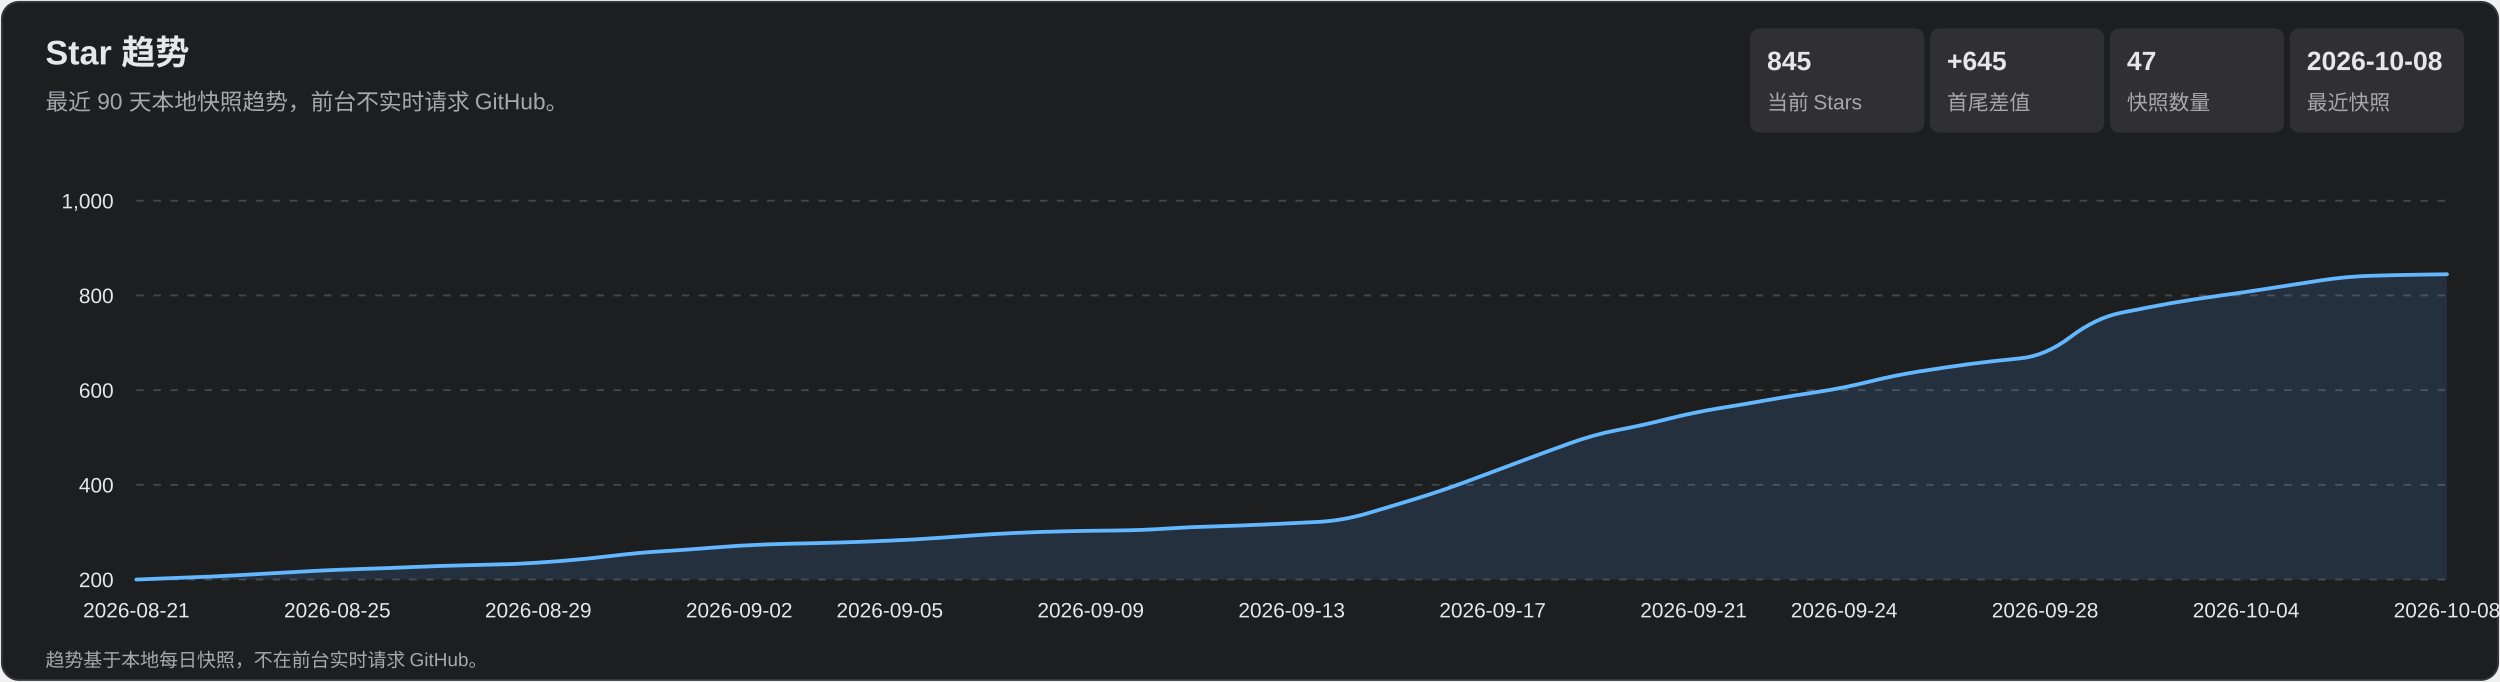
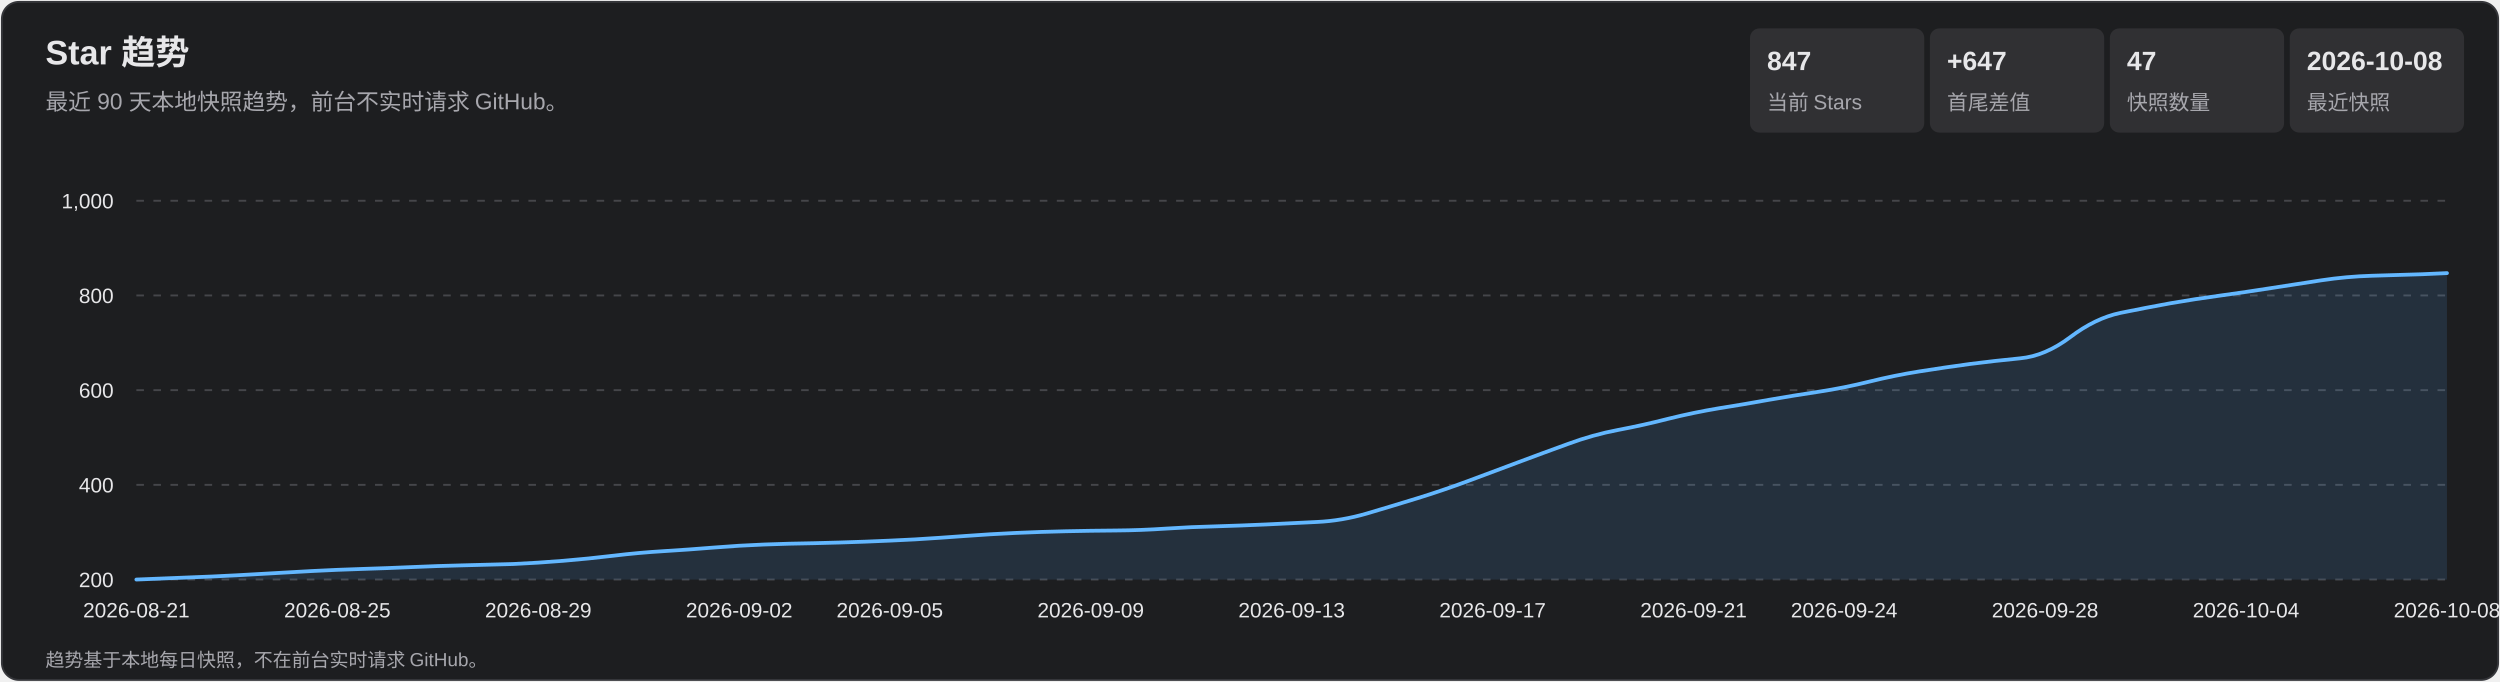
<svg xmlns="http://www.w3.org/2000/svg" width="1320" height="360" viewBox="0 0 1320 360" role="img" aria-labelledby="title desc">
  <style>
    text { font-family: Arial, 'Microsoft YaHei', sans-serif; fill: #e7e7e9; }
    .subtitle, .axis, .metric-label, .footer { fill: #a7a7ad; }
    .subtitle { font-size: 12px; } .axis { font-size: 11px; }
    .metric-value { font-size: 14px; font-weight: 700; } .metric-label { font-size: 11px; }
    .footer { font-size: 10px; } .tooltip-date { font-size: 12px; font-weight: 700; }
    .tooltip-text { font-size: 12px; } .crosshair { stroke: #b9b9bc; stroke-width: 1; }
    .tooltip { opacity: 0; pointer-events: none; } .point:hover .tooltip { opacity: 1; }
  </style>
  <rect x="1" y="1" width="1318" height="358" rx="9" fill="#1d1e20" stroke="#35363a" />
  <text x="24" y="34" font-size="18" font-weight="700">Star 趋势</text>
  <text x="24" y="58" class="subtitle">最近 90 天本地快照趋势，前台不实时请求 GitHub。</text>
  <rect x="924" y="15" width="92" height="55" rx="5" fill="#303033" />
-   <text x="933" y="37" class="metric-value">845</text>
+   <text x="933" y="37" class="metric-value">847</text>
  <text x="933" y="58" class="metric-label">当前 Stars</text>
  <rect x="1019" y="15" width="92" height="55" rx="5" fill="#303033" />
-   <text x="1028" y="37" class="metric-value">+645</text>
+   <text x="1028" y="37" class="metric-value">+647</text>
  <text x="1028" y="58" class="metric-label">首尾差值</text>
  <rect x="1114" y="15" width="92" height="55" rx="5" fill="#303033" />
  <text x="1123" y="37" class="metric-value">47</text>
  <text x="1123" y="58" class="metric-label">快照数量</text>
  <rect x="1209" y="15" width="92" height="55" rx="5" fill="#303033" />
  <text x="1218" y="37" class="metric-value">2026-10-08</text>
  <text x="1218" y="58" class="metric-label">最近快照</text>
  <g class="axis">
    <line x1="72" y1="306.0" x2="1292" y2="306.0" stroke="#45464a" stroke-dasharray="4 5" />
    <text x="60" y="310.0" text-anchor="end">200</text>
    <line x1="72" y1="256.0" x2="1292" y2="256.0" stroke="#45464a" stroke-dasharray="4 5" />
    <text x="60" y="260.0" text-anchor="end">400</text>
    <line x1="72" y1="206.0" x2="1292" y2="206.0" stroke="#45464a" stroke-dasharray="4 5" />
    <text x="60" y="210.0" text-anchor="end">600</text>
    <line x1="72" y1="156.0" x2="1292" y2="156.0" stroke="#45464a" stroke-dasharray="4 5" />
    <text x="60" y="160.0" text-anchor="end">800</text>
    <line x1="72" y1="106.0" x2="1292" y2="106.0" stroke="#45464a" stroke-dasharray="4 5" />
    <text x="60" y="110.0" text-anchor="end">1,000</text>
    <text x="72.0" y="326" text-anchor="middle">2026-08-21</text>
    <text x="178.1" y="326" text-anchor="middle">2026-08-25</text>
    <text x="284.2" y="326" text-anchor="middle">2026-08-29</text>
    <text x="390.3" y="326" text-anchor="middle">2026-09-02</text>
    <text x="469.8" y="326" text-anchor="middle">2026-09-05</text>
    <text x="575.9" y="326" text-anchor="middle">2026-09-09</text>
    <text x="682.0" y="326" text-anchor="middle">2026-09-13</text>
    <text x="788.1" y="326" text-anchor="middle">2026-09-17</text>
    <text x="894.2" y="326" text-anchor="middle">2026-09-21</text>
    <text x="973.7" y="326" text-anchor="middle">2026-09-24</text>
    <text x="1079.8" y="326" text-anchor="middle">2026-09-28</text>
    <text x="1185.9" y="326" text-anchor="middle">2026-10-04</text>
    <text x="1292.0" y="326" text-anchor="middle">2026-10-08</text>
  </g>
-   <path d="M 72.0 306.0 Q 98.5 305.0 111.8 304.4 Q 125.0 303.8 138.3 303.0 Q 151.6 302.2 164.8 301.5 Q 178.1 300.8 191.3 300.4 Q 204.6 300.0 217.9 299.4 Q 231.1 298.8 244.4 298.5 Q 257.7 298.2 270.9 297.8 Q 284.2 297.2 297.4 296.1 Q 310.7 295.0 324.0 293.4 Q 337.2 291.8 350.5 291.0 Q 363.7 290.2 377.0 289.1 Q 390.3 288.0 403.5 287.5 Q 416.8 287.0 430.0 286.8 Q 443.3 286.5 456.6 286.0 Q 469.8 285.5 483.1 284.8 Q 496.3 284.0 509.6 283.0 Q 522.9 282.0 536.1 281.4 Q 549.4 280.8 562.7 280.5 Q 575.9 280.2 589.2 280.1 Q 602.4 280.0 615.7 279.1 Q 629.0 278.2 642.2 277.9 Q 655.5 277.5 668.7 276.9 Q 682.0 276.2 695.3 275.6 Q 708.5 275.0 721.8 271.1 Q 735.0 267.2 748.3 263.1 Q 761.6 259.0 774.8 254.1 Q 788.1 249.2 801.3 244.2 Q 814.6 239.2 827.9 234.4 Q 841.1 229.5 854.4 227.0 Q 867.7 224.5 880.9 221.1 Q 894.2 217.8 907.4 215.6 Q 920.7 213.5 934.0 211.1 Q 947.2 208.8 960.5 206.8 Q 973.7 204.8 987.0 201.5 Q 1000.3 198.2 1013.5 196.1 Q 1026.8 194.0 1040.0 192.2 Q 1053.3 190.5 1066.6 189.2 Q 1079.8 188.0 1093.1 178.0 Q 1106.3 168.0 1119.6 165.2 Q 1132.9 162.5 1146.1 160.1 Q 1159.4 157.8 1172.7 156.0 Q 1185.9 154.2 1199.2 152.1 Q 1212.4 150.0 1225.7 148.0 Q 1239.0 146.0 1252.2 145.6 Q 1265.5 145.2 1278.7 145.0 L 1292.0 144.8 L 1292.0 306.0 L 72.0 306.0 Z" fill="#5baeff" fill-opacity=".13" />
-   <path d="M 72.0 306.0 Q 98.5 305.0 111.8 304.4 Q 125.0 303.8 138.3 303.0 Q 151.6 302.2 164.8 301.5 Q 178.1 300.8 191.3 300.4 Q 204.6 300.0 217.9 299.4 Q 231.1 298.8 244.4 298.5 Q 257.7 298.2 270.9 297.8 Q 284.2 297.2 297.4 296.1 Q 310.7 295.0 324.0 293.4 Q 337.2 291.8 350.5 291.0 Q 363.7 290.2 377.0 289.1 Q 390.3 288.0 403.5 287.5 Q 416.8 287.0 430.0 286.8 Q 443.3 286.5 456.6 286.0 Q 469.8 285.5 483.1 284.8 Q 496.3 284.0 509.6 283.0 Q 522.9 282.0 536.1 281.4 Q 549.4 280.8 562.7 280.5 Q 575.9 280.2 589.2 280.1 Q 602.4 280.0 615.7 279.1 Q 629.0 278.2 642.2 277.9 Q 655.5 277.5 668.7 276.9 Q 682.0 276.2 695.3 275.6 Q 708.5 275.0 721.8 271.1 Q 735.0 267.2 748.3 263.1 Q 761.6 259.0 774.8 254.1 Q 788.1 249.2 801.3 244.2 Q 814.6 239.2 827.9 234.4 Q 841.1 229.5 854.4 227.0 Q 867.7 224.5 880.9 221.1 Q 894.2 217.8 907.4 215.6 Q 920.7 213.5 934.0 211.1 Q 947.2 208.8 960.5 206.8 Q 973.7 204.8 987.0 201.5 Q 1000.3 198.2 1013.5 196.1 Q 1026.8 194.0 1040.0 192.2 Q 1053.3 190.5 1066.6 189.2 Q 1079.8 188.0 1093.1 178.0 Q 1106.3 168.0 1119.6 165.2 Q 1132.9 162.5 1146.1 160.1 Q 1159.4 157.8 1172.7 156.0 Q 1185.9 154.2 1199.2 152.1 Q 1212.4 150.0 1225.7 148.0 Q 1239.0 146.0 1252.2 145.6 Q 1265.5 145.2 1278.7 145.0 L 1292.0 144.8" fill="none" stroke="#63b7ff" stroke-width="2" stroke-linecap="round" stroke-linejoin="round" />
+   <path d="M 72.0 306.0 Q 98.5 305.0 111.8 304.4 Q 125.0 303.8 138.3 303.0 Q 151.6 302.2 164.8 301.5 Q 178.1 300.8 191.3 300.4 Q 204.6 300.0 217.9 299.4 Q 231.1 298.8 244.4 298.5 Q 257.7 298.2 270.9 297.8 Q 284.2 297.2 297.4 296.1 Q 310.7 295.0 324.0 293.4 Q 337.2 291.8 350.5 291.0 Q 363.7 290.2 377.0 289.1 Q 390.3 288.0 403.5 287.5 Q 416.8 287.0 430.0 286.8 Q 443.3 286.5 456.6 286.0 Q 469.8 285.5 483.1 284.8 Q 496.3 284.0 509.6 283.0 Q 522.9 282.0 536.1 281.4 Q 549.4 280.8 562.7 280.5 Q 575.9 280.2 589.2 280.1 Q 602.4 280.0 615.7 279.1 Q 629.0 278.2 642.2 277.9 Q 655.5 277.5 668.7 276.9 Q 682.0 276.2 695.3 275.6 Q 708.5 275.0 721.8 271.1 Q 735.0 267.2 748.3 263.1 Q 761.6 259.0 774.8 254.1 Q 788.1 249.2 801.3 244.2 Q 814.6 239.2 827.9 234.4 Q 841.1 229.5 854.4 227.0 Q 867.7 224.5 880.9 221.1 Q 894.2 217.8 907.4 215.6 Q 920.7 213.5 934.0 211.1 Q 947.2 208.8 960.5 206.8 Q 973.7 204.8 987.0 201.5 Q 1000.3 198.2 1013.5 196.1 Q 1026.8 194.0 1040.0 192.2 Q 1053.3 190.5 1066.6 189.2 Q 1079.8 188.0 1093.1 178.0 Q 1106.3 168.0 1119.6 165.2 Q 1132.9 162.5 1146.1 160.1 Q 1159.4 157.8 1172.7 156.0 Q 1185.9 154.2 1199.2 152.1 Q 1212.4 150.0 1225.7 148.0 Q 1239.0 146.0 1252.2 145.6 Q 1265.5 145.2 1278.7 144.8 L 1292.0 144.2 L 1292.0 306.0 L 72.0 306.0 Z" fill="#5baeff" fill-opacity=".13" />
+   <path d="M 72.0 306.0 Q 98.5 305.0 111.8 304.4 Q 125.0 303.8 138.3 303.0 Q 151.6 302.2 164.8 301.5 Q 178.1 300.8 191.3 300.4 Q 204.6 300.0 217.9 299.4 Q 231.1 298.8 244.4 298.5 Q 257.7 298.2 270.9 297.8 Q 284.2 297.2 297.4 296.1 Q 310.7 295.0 324.0 293.4 Q 337.2 291.8 350.5 291.0 Q 363.7 290.2 377.0 289.1 Q 390.3 288.0 403.5 287.5 Q 416.8 287.0 430.0 286.8 Q 443.3 286.5 456.6 286.0 Q 469.8 285.5 483.1 284.8 Q 496.3 284.0 509.6 283.0 Q 522.9 282.0 536.1 281.4 Q 549.4 280.8 562.7 280.5 Q 575.9 280.2 589.2 280.1 Q 602.4 280.0 615.7 279.1 Q 629.0 278.2 642.2 277.9 Q 655.5 277.5 668.7 276.9 Q 682.0 276.2 695.3 275.6 Q 708.5 275.0 721.8 271.1 Q 735.0 267.2 748.3 263.1 Q 761.6 259.0 774.8 254.1 Q 788.1 249.2 801.3 244.2 Q 814.6 239.2 827.9 234.4 Q 841.1 229.5 854.4 227.0 Q 867.7 224.5 880.9 221.1 Q 894.2 217.8 907.4 215.6 Q 920.7 213.5 934.0 211.1 Q 947.2 208.8 960.5 206.8 Q 973.7 204.8 987.0 201.5 Q 1000.3 198.2 1013.5 196.1 Q 1026.8 194.0 1040.0 192.2 Q 1053.3 190.5 1066.6 189.2 Q 1079.8 188.0 1093.1 178.0 Q 1106.3 168.0 1119.6 165.2 Q 1132.9 162.5 1146.1 160.1 Q 1159.4 157.8 1172.7 156.0 Q 1185.9 154.2 1199.2 152.1 Q 1212.4 150.0 1225.7 148.0 Q 1239.0 146.0 1252.2 145.6 Q 1265.5 145.2 1278.7 144.8 L 1292.0 144.2" fill="none" stroke="#63b7ff" stroke-width="2" stroke-linecap="round" stroke-linejoin="round" />
  <g>
    <g class="point">
      <circle cx="72.0" cy="306.0" r="11" fill="transparent" />
      <g class="tooltip">
        <line x1="72.0" y1="106" x2="72.0" y2="306" class="crosshair" />
        <circle cx="72.0" cy="306.0" r="4" fill="#69baff" stroke="#fff" stroke-width="1.5" />
        <rect x="85.0" y="236.0" width="124" height="66" rx="4" fill="#101113" opacity=".96" />
        <text x="93.0" y="254.0" class="tooltip-date">2026-08-21</text>
        <text x="93.0" y="275.0" class="tooltip-text">Stars: 200</text>
        <text x="93.0" y="293.0" class="tooltip-text">单日增长: —</text>
      </g>
    </g>
    <g class="point">
      <circle cx="98.5" cy="305.0" r="11" fill="transparent" />
      <g class="tooltip">
        <line x1="98.5" y1="106" x2="98.5" y2="306" class="crosshair" />
        <circle cx="98.5" cy="305.0" r="4" fill="#69baff" stroke="#fff" stroke-width="1.5" />
        <rect x="111.5" y="236.0" width="124" height="66" rx="4" fill="#101113" opacity=".96" />
        <text x="119.5" y="254.0" class="tooltip-date">2026-08-22</text>
        <text x="119.5" y="275.0" class="tooltip-text">Stars: 204</text>
        <text x="119.5" y="293.0" class="tooltip-text">单日增长: +4</text>
      </g>
    </g>
    <g class="point">
      <circle cx="125.0" cy="303.8" r="11" fill="transparent" />
      <g class="tooltip">
        <line x1="125.0" y1="106" x2="125.0" y2="306" class="crosshair" />
        <circle cx="125.0" cy="303.8" r="4" fill="#69baff" stroke="#fff" stroke-width="1.5" />
        <rect x="138.0" y="236.0" width="124" height="66" rx="4" fill="#101113" opacity=".96" />
        <text x="146.0" y="254.0" class="tooltip-date">2026-08-23</text>
        <text x="146.0" y="275.0" class="tooltip-text">Stars: 209</text>
        <text x="146.0" y="293.0" class="tooltip-text">单日增长: +5</text>
      </g>
    </g>
    <g class="point">
      <circle cx="151.6" cy="302.2" r="11" fill="transparent" />
      <g class="tooltip">
        <line x1="151.6" y1="106" x2="151.6" y2="306" class="crosshair" />
        <circle cx="151.6" cy="302.2" r="4" fill="#69baff" stroke="#fff" stroke-width="1.5" />
        <rect x="164.6" y="236.0" width="124" height="66" rx="4" fill="#101113" opacity=".96" />
        <text x="172.6" y="254.0" class="tooltip-date">2026-08-24</text>
        <text x="172.6" y="275.0" class="tooltip-text">Stars: 215</text>
        <text x="172.6" y="293.0" class="tooltip-text">单日增长: +6</text>
      </g>
    </g>
    <g class="point">
      <circle cx="178.1" cy="300.8" r="11" fill="transparent" />
      <g class="tooltip">
        <line x1="178.1" y1="106" x2="178.1" y2="306" class="crosshair" />
        <circle cx="178.1" cy="300.8" r="4" fill="#69baff" stroke="#fff" stroke-width="1.5" />
        <rect x="191.1" y="236.0" width="124" height="66" rx="4" fill="#101113" opacity=".96" />
        <text x="199.1" y="254.0" class="tooltip-date">2026-08-25</text>
        <text x="199.1" y="275.0" class="tooltip-text">Stars: 221</text>
        <text x="199.1" y="293.0" class="tooltip-text">单日增长: +6</text>
      </g>
    </g>
    <g class="point">
      <circle cx="204.6" cy="300.0" r="11" fill="transparent" />
      <g class="tooltip">
        <line x1="204.6" y1="106" x2="204.6" y2="306" class="crosshair" />
        <circle cx="204.6" cy="300.0" r="4" fill="#69baff" stroke="#fff" stroke-width="1.5" />
        <rect x="217.6" y="236.0" width="124" height="66" rx="4" fill="#101113" opacity=".96" />
        <text x="225.6" y="254.0" class="tooltip-date">2026-08-26</text>
        <text x="225.6" y="275.0" class="tooltip-text">Stars: 224</text>
        <text x="225.6" y="293.0" class="tooltip-text">单日增长: +3</text>
      </g>
    </g>
    <g class="point">
      <circle cx="231.1" cy="298.8" r="11" fill="transparent" />
      <g class="tooltip">
        <line x1="231.1" y1="106" x2="231.1" y2="306" class="crosshair" />
        <circle cx="231.1" cy="298.8" r="4" fill="#69baff" stroke="#fff" stroke-width="1.5" />
        <rect x="244.1" y="236.0" width="124" height="66" rx="4" fill="#101113" opacity=".96" />
        <text x="252.1" y="254.0" class="tooltip-date">2026-08-27</text>
        <text x="252.1" y="275.0" class="tooltip-text">Stars: 229</text>
        <text x="252.1" y="293.0" class="tooltip-text">单日增长: +5</text>
      </g>
    </g>
    <g class="point">
      <circle cx="257.7" cy="298.2" r="11" fill="transparent" />
      <g class="tooltip">
        <line x1="257.7" y1="106" x2="257.7" y2="306" class="crosshair" />
        <circle cx="257.7" cy="298.2" r="4" fill="#69baff" stroke="#fff" stroke-width="1.5" />
        <rect x="270.7" y="236.0" width="124" height="66" rx="4" fill="#101113" opacity=".96" />
        <text x="278.7" y="254.0" class="tooltip-date">2026-08-28</text>
        <text x="278.7" y="275.0" class="tooltip-text">Stars: 231</text>
        <text x="278.7" y="293.0" class="tooltip-text">单日增长: +2</text>
      </g>
    </g>
    <g class="point">
      <circle cx="284.2" cy="297.2" r="11" fill="transparent" />
      <g class="tooltip">
        <line x1="284.2" y1="106" x2="284.2" y2="306" class="crosshair" />
        <circle cx="284.2" cy="297.2" r="4" fill="#69baff" stroke="#fff" stroke-width="1.5" />
        <rect x="297.2" y="236.0" width="124" height="66" rx="4" fill="#101113" opacity=".96" />
        <text x="305.2" y="254.0" class="tooltip-date">2026-08-29</text>
        <text x="305.2" y="275.0" class="tooltip-text">Stars: 235</text>
        <text x="305.2" y="293.0" class="tooltip-text">单日增长: +4</text>
      </g>
    </g>
    <g class="point">
      <circle cx="310.7" cy="295.0" r="11" fill="transparent" />
      <g class="tooltip">
        <line x1="310.7" y1="106" x2="310.7" y2="306" class="crosshair" />
        <circle cx="310.7" cy="295.0" r="4" fill="#69baff" stroke="#fff" stroke-width="1.5" />
        <rect x="323.7" y="236.0" width="124" height="66" rx="4" fill="#101113" opacity=".96" />
        <text x="331.7" y="254.0" class="tooltip-date">2026-08-30</text>
        <text x="331.7" y="275.0" class="tooltip-text">Stars: 244</text>
        <text x="331.7" y="293.0" class="tooltip-text">单日增长: +9</text>
      </g>
    </g>
    <g class="point">
      <circle cx="337.2" cy="291.8" r="11" fill="transparent" />
      <g class="tooltip">
        <line x1="337.2" y1="106" x2="337.2" y2="306" class="crosshair" />
        <circle cx="337.2" cy="291.8" r="4" fill="#69baff" stroke="#fff" stroke-width="1.5" />
        <rect x="350.2" y="236.0" width="124" height="66" rx="4" fill="#101113" opacity=".96" />
        <text x="358.2" y="254.0" class="tooltip-date">2026-08-31</text>
        <text x="358.2" y="275.0" class="tooltip-text">Stars: 257</text>
        <text x="358.2" y="293.0" class="tooltip-text">单日增长: +13</text>
      </g>
    </g>
    <g class="point">
      <circle cx="363.7" cy="290.2" r="11" fill="transparent" />
      <g class="tooltip">
        <line x1="363.7" y1="106" x2="363.7" y2="306" class="crosshair" />
        <circle cx="363.7" cy="290.2" r="4" fill="#69baff" stroke="#fff" stroke-width="1.5" />
        <rect x="376.7" y="236.0" width="124" height="66" rx="4" fill="#101113" opacity=".96" />
        <text x="384.7" y="254.0" class="tooltip-date">2026-09-01</text>
        <text x="384.7" y="275.0" class="tooltip-text">Stars: 263</text>
        <text x="384.7" y="293.0" class="tooltip-text">单日增长: +6</text>
      </g>
    </g>
    <g class="point">
      <circle cx="390.3" cy="288.0" r="11" fill="transparent" />
      <g class="tooltip">
        <line x1="390.3" y1="106" x2="390.3" y2="306" class="crosshair" />
        <circle cx="390.3" cy="288.0" r="4" fill="#69baff" stroke="#fff" stroke-width="1.5" />
        <rect x="403.3" y="236.0" width="124" height="66" rx="4" fill="#101113" opacity=".96" />
        <text x="411.3" y="254.0" class="tooltip-date">2026-09-02</text>
        <text x="411.3" y="275.0" class="tooltip-text">Stars: 272</text>
        <text x="411.3" y="293.0" class="tooltip-text">单日增长: +9</text>
      </g>
    </g>
    <g class="point">
      <circle cx="416.8" cy="287.0" r="11" fill="transparent" />
      <g class="tooltip">
        <line x1="416.8" y1="106" x2="416.8" y2="306" class="crosshair" />
        <circle cx="416.8" cy="287.0" r="4" fill="#69baff" stroke="#fff" stroke-width="1.5" />
        <rect x="429.8" y="236.0" width="124" height="66" rx="4" fill="#101113" opacity=".96" />
        <text x="437.8" y="254.0" class="tooltip-date">2026-09-03</text>
        <text x="437.8" y="275.0" class="tooltip-text">Stars: 276</text>
        <text x="437.8" y="293.0" class="tooltip-text">单日增长: +4</text>
      </g>
    </g>
    <g class="point">
      <circle cx="443.3" cy="286.5" r="11" fill="transparent" />
      <g class="tooltip">
        <line x1="443.3" y1="106" x2="443.3" y2="306" class="crosshair" />
        <circle cx="443.3" cy="286.5" r="4" fill="#69baff" stroke="#fff" stroke-width="1.5" />
        <rect x="456.3" y="236.0" width="124" height="66" rx="4" fill="#101113" opacity=".96" />
        <text x="464.3" y="254.0" class="tooltip-date">2026-09-04</text>
        <text x="464.3" y="275.0" class="tooltip-text">Stars: 278</text>
        <text x="464.3" y="293.0" class="tooltip-text">单日增长: +2</text>
      </g>
    </g>
    <g class="point">
      <circle cx="469.8" cy="285.5" r="11" fill="transparent" />
      <g class="tooltip">
        <line x1="469.8" y1="106" x2="469.8" y2="306" class="crosshair" />
        <circle cx="469.8" cy="285.5" r="4" fill="#69baff" stroke="#fff" stroke-width="1.5" />
        <rect x="482.8" y="236.0" width="124" height="66" rx="4" fill="#101113" opacity=".96" />
        <text x="490.8" y="254.0" class="tooltip-date">2026-09-05</text>
        <text x="490.8" y="275.0" class="tooltip-text">Stars: 282</text>
        <text x="490.8" y="293.0" class="tooltip-text">单日增长: +4</text>
      </g>
    </g>
    <g class="point">
      <circle cx="496.3" cy="284.0" r="11" fill="transparent" />
      <g class="tooltip">
        <line x1="496.3" y1="106" x2="496.3" y2="306" class="crosshair" />
        <circle cx="496.3" cy="284.0" r="4" fill="#69baff" stroke="#fff" stroke-width="1.5" />
        <rect x="509.3" y="236.0" width="124" height="66" rx="4" fill="#101113" opacity=".96" />
        <text x="517.3" y="254.0" class="tooltip-date">2026-09-06</text>
        <text x="517.3" y="275.0" class="tooltip-text">Stars: 288</text>
        <text x="517.3" y="293.0" class="tooltip-text">单日增长: +6</text>
      </g>
    </g>
    <g class="point">
      <circle cx="522.9" cy="282.0" r="11" fill="transparent" />
      <g class="tooltip">
        <line x1="522.9" y1="106" x2="522.9" y2="306" class="crosshair" />
        <circle cx="522.9" cy="282.0" r="4" fill="#69baff" stroke="#fff" stroke-width="1.5" />
        <rect x="535.9" y="236.0" width="124" height="66" rx="4" fill="#101113" opacity=".96" />
        <text x="543.9" y="254.0" class="tooltip-date">2026-09-07</text>
        <text x="543.9" y="275.0" class="tooltip-text">Stars: 296</text>
        <text x="543.9" y="293.0" class="tooltip-text">单日增长: +8</text>
      </g>
    </g>
    <g class="point">
      <circle cx="549.4" cy="280.8" r="11" fill="transparent" />
      <g class="tooltip">
        <line x1="549.4" y1="106" x2="549.4" y2="306" class="crosshair" />
        <circle cx="549.4" cy="280.8" r="4" fill="#69baff" stroke="#fff" stroke-width="1.5" />
        <rect x="562.4" y="236.0" width="124" height="66" rx="4" fill="#101113" opacity=".96" />
        <text x="570.4" y="254.0" class="tooltip-date">2026-09-08</text>
        <text x="570.4" y="275.0" class="tooltip-text">Stars: 301</text>
        <text x="570.4" y="293.0" class="tooltip-text">单日增长: +5</text>
      </g>
    </g>
    <g class="point">
      <circle cx="575.9" cy="280.2" r="11" fill="transparent" />
      <g class="tooltip">
        <line x1="575.9" y1="106" x2="575.9" y2="306" class="crosshair" />
        <circle cx="575.9" cy="280.2" r="4" fill="#69baff" stroke="#fff" stroke-width="1.5" />
        <rect x="588.9" y="236.0" width="124" height="66" rx="4" fill="#101113" opacity=".96" />
        <text x="596.9" y="254.0" class="tooltip-date">2026-09-09</text>
        <text x="596.9" y="275.0" class="tooltip-text">Stars: 303</text>
        <text x="596.9" y="293.0" class="tooltip-text">单日增长: +2</text>
      </g>
    </g>
    <g class="point">
      <circle cx="602.4" cy="280.0" r="11" fill="transparent" />
      <g class="tooltip">
        <line x1="602.4" y1="106" x2="602.4" y2="306" class="crosshair" />
        <circle cx="602.4" cy="280.0" r="4" fill="#69baff" stroke="#fff" stroke-width="1.5" />
        <rect x="615.4" y="236.0" width="124" height="66" rx="4" fill="#101113" opacity=".96" />
        <text x="623.4" y="254.0" class="tooltip-date">2026-09-10</text>
        <text x="623.4" y="275.0" class="tooltip-text">Stars: 304</text>
        <text x="623.4" y="293.0" class="tooltip-text">单日增长: +1</text>
      </g>
    </g>
    <g class="point">
      <circle cx="629.0" cy="278.2" r="11" fill="transparent" />
      <g class="tooltip">
        <line x1="629.0" y1="106" x2="629.0" y2="306" class="crosshair" />
        <circle cx="629.0" cy="278.2" r="4" fill="#69baff" stroke="#fff" stroke-width="1.5" />
        <rect x="642.0" y="236.0" width="124" height="66" rx="4" fill="#101113" opacity=".96" />
        <text x="650.0" y="254.0" class="tooltip-date">2026-09-11</text>
        <text x="650.0" y="275.0" class="tooltip-text">Stars: 311</text>
        <text x="650.0" y="293.0" class="tooltip-text">单日增长: +7</text>
      </g>
    </g>
    <g class="point">
      <circle cx="655.5" cy="277.5" r="11" fill="transparent" />
      <g class="tooltip">
        <line x1="655.5" y1="106" x2="655.5" y2="306" class="crosshair" />
        <circle cx="655.5" cy="277.5" r="4" fill="#69baff" stroke="#fff" stroke-width="1.5" />
        <rect x="668.5" y="236.0" width="124" height="66" rx="4" fill="#101113" opacity=".96" />
        <text x="676.5" y="254.0" class="tooltip-date">2026-09-12</text>
        <text x="676.5" y="275.0" class="tooltip-text">Stars: 314</text>
        <text x="676.5" y="293.0" class="tooltip-text">单日增长: +3</text>
      </g>
    </g>
    <g class="point">
      <circle cx="682.0" cy="276.2" r="11" fill="transparent" />
      <g class="tooltip">
        <line x1="682.0" y1="106" x2="682.0" y2="306" class="crosshair" />
        <circle cx="682.0" cy="276.2" r="4" fill="#69baff" stroke="#fff" stroke-width="1.5" />
        <rect x="695.0" y="236.0" width="124" height="66" rx="4" fill="#101113" opacity=".96" />
        <text x="703.0" y="254.0" class="tooltip-date">2026-09-13</text>
        <text x="703.0" y="275.0" class="tooltip-text">Stars: 319</text>
        <text x="703.0" y="293.0" class="tooltip-text">单日增长: +5</text>
      </g>
    </g>
    <g class="point">
      <circle cx="708.5" cy="275.0" r="11" fill="transparent" />
      <g class="tooltip">
        <line x1="708.5" y1="106" x2="708.5" y2="306" class="crosshair" />
        <circle cx="708.5" cy="275.0" r="4" fill="#69baff" stroke="#fff" stroke-width="1.5" />
        <rect x="721.5" y="236.0" width="124" height="66" rx="4" fill="#101113" opacity=".96" />
        <text x="729.5" y="254.0" class="tooltip-date">2026-09-14</text>
        <text x="729.5" y="275.0" class="tooltip-text">Stars: 324</text>
        <text x="729.5" y="293.0" class="tooltip-text">单日增长: +5</text>
      </g>
    </g>
    <g class="point">
      <circle cx="735.0" cy="267.2" r="11" fill="transparent" />
      <g class="tooltip">
        <line x1="735.0" y1="106" x2="735.0" y2="306" class="crosshair" />
        <circle cx="735.0" cy="267.2" r="4" fill="#69baff" stroke="#fff" stroke-width="1.5" />
        <rect x="748.0" y="234.2" width="124" height="66" rx="4" fill="#101113" opacity=".96" />
        <text x="756.0" y="252.2" class="tooltip-date">2026-09-15</text>
        <text x="756.0" y="273.2" class="tooltip-text">Stars: 355</text>
        <text x="756.0" y="291.2" class="tooltip-text">单日增长: +31</text>
      </g>
    </g>
    <g class="point">
      <circle cx="761.6" cy="259.0" r="11" fill="transparent" />
      <g class="tooltip">
        <line x1="761.6" y1="106" x2="761.6" y2="306" class="crosshair" />
        <circle cx="761.6" cy="259.0" r="4" fill="#69baff" stroke="#fff" stroke-width="1.5" />
        <rect x="774.6" y="226.0" width="124" height="66" rx="4" fill="#101113" opacity=".96" />
        <text x="782.6" y="244.0" class="tooltip-date">2026-09-16</text>
        <text x="782.6" y="265.0" class="tooltip-text">Stars: 388</text>
        <text x="782.6" y="283.0" class="tooltip-text">单日增长: +33</text>
      </g>
    </g>
    <g class="point">
      <circle cx="788.1" cy="249.2" r="11" fill="transparent" />
      <g class="tooltip">
        <line x1="788.1" y1="106" x2="788.1" y2="306" class="crosshair" />
        <circle cx="788.1" cy="249.2" r="4" fill="#69baff" stroke="#fff" stroke-width="1.5" />
        <rect x="801.1" y="216.2" width="124" height="66" rx="4" fill="#101113" opacity=".96" />
        <text x="809.1" y="234.2" class="tooltip-date">2026-09-17</text>
        <text x="809.1" y="255.2" class="tooltip-text">Stars: 427</text>
        <text x="809.1" y="273.2" class="tooltip-text">单日增长: +39</text>
      </g>
    </g>
    <g class="point">
      <circle cx="814.6" cy="239.2" r="11" fill="transparent" />
      <g class="tooltip">
        <line x1="814.6" y1="106" x2="814.6" y2="306" class="crosshair" />
        <circle cx="814.6" cy="239.2" r="4" fill="#69baff" stroke="#fff" stroke-width="1.5" />
        <rect x="827.6" y="206.2" width="124" height="66" rx="4" fill="#101113" opacity=".96" />
        <text x="835.6" y="224.2" class="tooltip-date">2026-09-18</text>
        <text x="835.6" y="245.2" class="tooltip-text">Stars: 467</text>
        <text x="835.6" y="263.2" class="tooltip-text">单日增长: +40</text>
      </g>
    </g>
    <g class="point">
      <circle cx="841.1" cy="229.5" r="11" fill="transparent" />
      <g class="tooltip">
        <line x1="841.1" y1="106" x2="841.1" y2="306" class="crosshair" />
        <circle cx="841.1" cy="229.5" r="4" fill="#69baff" stroke="#fff" stroke-width="1.5" />
        <rect x="854.1" y="196.5" width="124" height="66" rx="4" fill="#101113" opacity=".96" />
        <text x="862.1" y="214.5" class="tooltip-date">2026-09-19</text>
        <text x="862.1" y="235.5" class="tooltip-text">Stars: 506</text>
        <text x="862.1" y="253.5" class="tooltip-text">单日增长: +39</text>
      </g>
    </g>
    <g class="point">
      <circle cx="867.7" cy="224.5" r="11" fill="transparent" />
      <g class="tooltip">
        <line x1="867.7" y1="106" x2="867.7" y2="306" class="crosshair" />
        <circle cx="867.7" cy="224.5" r="4" fill="#69baff" stroke="#fff" stroke-width="1.5" />
        <rect x="880.7" y="191.5" width="124" height="66" rx="4" fill="#101113" opacity=".96" />
        <text x="888.7" y="209.5" class="tooltip-date">2026-09-20</text>
        <text x="888.7" y="230.5" class="tooltip-text">Stars: 526</text>
        <text x="888.7" y="248.5" class="tooltip-text">单日增长: +20</text>
      </g>
    </g>
    <g class="point">
      <circle cx="894.2" cy="217.8" r="11" fill="transparent" />
      <g class="tooltip">
        <line x1="894.2" y1="106" x2="894.2" y2="306" class="crosshair" />
        <circle cx="894.2" cy="217.8" r="4" fill="#69baff" stroke="#fff" stroke-width="1.5" />
        <rect x="907.2" y="184.8" width="124" height="66" rx="4" fill="#101113" opacity=".96" />
        <text x="915.2" y="202.8" class="tooltip-date">2026-09-21</text>
        <text x="915.2" y="223.8" class="tooltip-text">Stars: 553</text>
        <text x="915.2" y="241.8" class="tooltip-text">单日增长: +27</text>
      </g>
    </g>
    <g class="point">
      <circle cx="920.7" cy="213.5" r="11" fill="transparent" />
      <g class="tooltip">
        <line x1="920.7" y1="106" x2="920.7" y2="306" class="crosshair" />
        <circle cx="920.7" cy="213.5" r="4" fill="#69baff" stroke="#fff" stroke-width="1.5" />
        <rect x="933.7" y="180.5" width="124" height="66" rx="4" fill="#101113" opacity=".96" />
        <text x="941.7" y="198.5" class="tooltip-date">2026-09-22</text>
        <text x="941.7" y="219.5" class="tooltip-text">Stars: 570</text>
        <text x="941.7" y="237.5" class="tooltip-text">单日增长: +17</text>
      </g>
    </g>
    <g class="point">
      <circle cx="947.2" cy="208.8" r="11" fill="transparent" />
      <g class="tooltip">
        <line x1="947.2" y1="106" x2="947.2" y2="306" class="crosshair" />
        <circle cx="947.2" cy="208.8" r="4" fill="#69baff" stroke="#fff" stroke-width="1.5" />
        <rect x="960.2" y="175.8" width="124" height="66" rx="4" fill="#101113" opacity=".96" />
        <text x="968.2" y="193.8" class="tooltip-date">2026-09-23</text>
        <text x="968.2" y="214.8" class="tooltip-text">Stars: 589</text>
        <text x="968.2" y="232.8" class="tooltip-text">单日增长: +19</text>
      </g>
    </g>
    <g class="point">
      <circle cx="973.7" cy="204.8" r="11" fill="transparent" />
      <g class="tooltip">
        <line x1="973.7" y1="106" x2="973.7" y2="306" class="crosshair" />
        <circle cx="973.7" cy="204.8" r="4" fill="#69baff" stroke="#fff" stroke-width="1.5" />
        <rect x="986.7" y="171.8" width="124" height="66" rx="4" fill="#101113" opacity=".96" />
        <text x="994.7" y="189.8" class="tooltip-date">2026-09-24</text>
        <text x="994.7" y="210.8" class="tooltip-text">Stars: 605</text>
        <text x="994.7" y="228.8" class="tooltip-text">单日增长: +16</text>
      </g>
    </g>
    <g class="point">
      <circle cx="1000.3" cy="198.2" r="11" fill="transparent" />
      <g class="tooltip">
        <line x1="1000.3" y1="106" x2="1000.3" y2="306" class="crosshair" />
        <circle cx="1000.3" cy="198.2" r="4" fill="#69baff" stroke="#fff" stroke-width="1.5" />
        <rect x="1013.3" y="165.2" width="124" height="66" rx="4" fill="#101113" opacity=".96" />
        <text x="1021.3" y="183.2" class="tooltip-date">2026-09-25</text>
        <text x="1021.3" y="204.2" class="tooltip-text">Stars: 631</text>
        <text x="1021.3" y="222.2" class="tooltip-text">单日增长: +26</text>
      </g>
    </g>
    <g class="point">
      <circle cx="1026.8" cy="194.0" r="11" fill="transparent" />
      <g class="tooltip">
        <line x1="1026.8" y1="106" x2="1026.8" y2="306" class="crosshair" />
        <circle cx="1026.8" cy="194.0" r="4" fill="#69baff" stroke="#fff" stroke-width="1.5" />
        <rect x="1039.8" y="161.0" width="124" height="66" rx="4" fill="#101113" opacity=".96" />
        <text x="1047.8" y="179.0" class="tooltip-date">2026-09-26</text>
        <text x="1047.8" y="200.0" class="tooltip-text">Stars: 648</text>
        <text x="1047.8" y="218.0" class="tooltip-text">单日增长: +17</text>
      </g>
    </g>
    <g class="point">
      <circle cx="1053.3" cy="190.5" r="11" fill="transparent" />
      <g class="tooltip">
        <line x1="1053.3" y1="106" x2="1053.3" y2="306" class="crosshair" />
        <circle cx="1053.3" cy="190.5" r="4" fill="#69baff" stroke="#fff" stroke-width="1.5" />
        <rect x="1066.3" y="157.5" width="124" height="66" rx="4" fill="#101113" opacity=".96" />
        <text x="1074.3" y="175.5" class="tooltip-date">2026-09-27</text>
        <text x="1074.3" y="196.5" class="tooltip-text">Stars: 662</text>
        <text x="1074.3" y="214.5" class="tooltip-text">单日增长: +14</text>
      </g>
    </g>
    <g class="point">
      <circle cx="1079.8" cy="188.0" r="11" fill="transparent" />
      <g class="tooltip">
        <line x1="1079.8" y1="106" x2="1079.8" y2="306" class="crosshair" />
        <circle cx="1079.8" cy="188.0" r="4" fill="#69baff" stroke="#fff" stroke-width="1.5" />
        <rect x="1092.8" y="155.0" width="124" height="66" rx="4" fill="#101113" opacity=".96" />
        <text x="1100.8" y="173.0" class="tooltip-date">2026-09-28</text>
        <text x="1100.8" y="194.0" class="tooltip-text">Stars: 672</text>
        <text x="1100.8" y="212.0" class="tooltip-text">单日增长: +10</text>
      </g>
    </g>
    <g class="point">
      <circle cx="1106.3" cy="168.0" r="11" fill="transparent" />
      <g class="tooltip">
        <line x1="1106.3" y1="106" x2="1106.3" y2="306" class="crosshair" />
        <circle cx="1106.3" cy="168.0" r="4" fill="#69baff" stroke="#fff" stroke-width="1.5" />
        <rect x="1119.3" y="135.0" width="124" height="66" rx="4" fill="#101113" opacity=".96" />
        <text x="1127.3" y="153.0" class="tooltip-date">2026-10-01</text>
        <text x="1127.3" y="174.0" class="tooltip-text">Stars: 752</text>
        <text x="1127.3" y="192.0" class="tooltip-text">单日增长: +80</text>
      </g>
    </g>
    <g class="point">
      <circle cx="1132.9" cy="162.5" r="11" fill="transparent" />
      <g class="tooltip">
        <line x1="1132.9" y1="106" x2="1132.9" y2="306" class="crosshair" />
        <circle cx="1132.9" cy="162.5" r="4" fill="#69baff" stroke="#fff" stroke-width="1.5" />
        <rect x="1145.9" y="129.5" width="124" height="66" rx="4" fill="#101113" opacity=".96" />
        <text x="1153.9" y="147.5" class="tooltip-date">2026-10-02</text>
        <text x="1153.9" y="168.5" class="tooltip-text">Stars: 774</text>
        <text x="1153.9" y="186.5" class="tooltip-text">单日增长: +22</text>
      </g>
    </g>
    <g class="point">
      <circle cx="1159.4" cy="157.8" r="11" fill="transparent" />
      <g class="tooltip">
        <line x1="1159.4" y1="106" x2="1159.4" y2="306" class="crosshair" />
        <circle cx="1159.4" cy="157.8" r="4" fill="#69baff" stroke="#fff" stroke-width="1.5" />
        <rect x="1022.4" y="124.8" width="124" height="66" rx="4" fill="#101113" opacity=".96" />
        <text x="1030.4" y="142.8" class="tooltip-date">2026-10-03</text>
        <text x="1030.4" y="163.8" class="tooltip-text">Stars: 793</text>
        <text x="1030.4" y="181.8" class="tooltip-text">单日增长: +19</text>
      </g>
    </g>
    <g class="point">
      <circle cx="1185.9" cy="154.2" r="11" fill="transparent" />
      <g class="tooltip">
        <line x1="1185.9" y1="106" x2="1185.9" y2="306" class="crosshair" />
        <circle cx="1185.9" cy="154.2" r="4" fill="#69baff" stroke="#fff" stroke-width="1.5" />
        <rect x="1048.9" y="121.2" width="124" height="66" rx="4" fill="#101113" opacity=".96" />
        <text x="1056.9" y="139.2" class="tooltip-date">2026-10-04</text>
        <text x="1056.9" y="160.2" class="tooltip-text">Stars: 807</text>
        <text x="1056.9" y="178.2" class="tooltip-text">单日增长: +14</text>
      </g>
    </g>
    <g class="point">
      <circle cx="1212.4" cy="150.0" r="11" fill="transparent" />
      <g class="tooltip">
        <line x1="1212.4" y1="106" x2="1212.4" y2="306" class="crosshair" />
        <circle cx="1212.4" cy="150.0" r="4" fill="#69baff" stroke="#fff" stroke-width="1.5" />
        <rect x="1075.4" y="117.0" width="124" height="66" rx="4" fill="#101113" opacity=".96" />
        <text x="1083.4" y="135.0" class="tooltip-date">2026-10-05</text>
        <text x="1083.4" y="156.0" class="tooltip-text">Stars: 824</text>
        <text x="1083.4" y="174.0" class="tooltip-text">单日增长: +17</text>
      </g>
    </g>
    <g class="point">
      <circle cx="1239.0" cy="146.0" r="11" fill="transparent" />
      <g class="tooltip">
        <line x1="1239.0" y1="106" x2="1239.0" y2="306" class="crosshair" />
        <circle cx="1239.0" cy="146.0" r="4" fill="#69baff" stroke="#fff" stroke-width="1.5" />
        <rect x="1102.0" y="113.0" width="124" height="66" rx="4" fill="#101113" opacity=".96" />
        <text x="1110.0" y="131.0" class="tooltip-date">2026-10-06</text>
        <text x="1110.0" y="152.0" class="tooltip-text">Stars: 840</text>
        <text x="1110.0" y="170.0" class="tooltip-text">单日增长: +16</text>
      </g>
    </g>
    <g class="point">
      <circle cx="1265.5" cy="145.2" r="11" fill="transparent" />
      <g class="tooltip">
        <line x1="1265.5" y1="106" x2="1265.5" y2="306" class="crosshair" />
        <circle cx="1265.5" cy="145.2" r="4" fill="#69baff" stroke="#fff" stroke-width="1.5" />
        <rect x="1128.5" y="112.2" width="124" height="66" rx="4" fill="#101113" opacity=".96" />
        <text x="1136.5" y="130.2" class="tooltip-date">2026-10-07</text>
        <text x="1136.5" y="151.2" class="tooltip-text">Stars: 843</text>
        <text x="1136.5" y="169.2" class="tooltip-text">单日增长: +3</text>
      </g>
    </g>
    <g class="point">
-       <circle cx="1292.0" cy="144.8" r="11" fill="transparent" />
+       <circle cx="1292.0" cy="144.2" r="11" fill="transparent" />
      <g class="tooltip">
        <line x1="1292.0" y1="106" x2="1292.0" y2="306" class="crosshair" />
-         <circle cx="1292.0" cy="144.8" r="4" fill="#69baff" stroke="#fff" stroke-width="1.5" />
-         <rect x="1155.0" y="111.8" width="124" height="66" rx="4" fill="#101113" opacity=".96" />
-         <text x="1163.0" y="129.8" class="tooltip-date">2026-10-08</text>
-         <text x="1163.0" y="150.8" class="tooltip-text">Stars: 845</text>
-         <text x="1163.0" y="168.8" class="tooltip-text">单日增长: +2</text>
+         <circle cx="1292.0" cy="144.2" r="4" fill="#69baff" stroke="#fff" stroke-width="1.5" />
+         <rect x="1155.0" y="111.2" width="124" height="66" rx="4" fill="#101113" opacity=".96" />
+         <text x="1163.0" y="129.2" class="tooltip-date">2026-10-08</text>
+         <text x="1163.0" y="150.2" class="tooltip-text">Stars: 847</text>
+         <text x="1163.0" y="168.2" class="tooltip-text">单日增长: +4</text>
      </g>
    </g>
  </g>
  <text x="24" y="352" class="footer">趋势基于本地每日快照，不在前台实时请求 GitHub。</text>
</svg>
